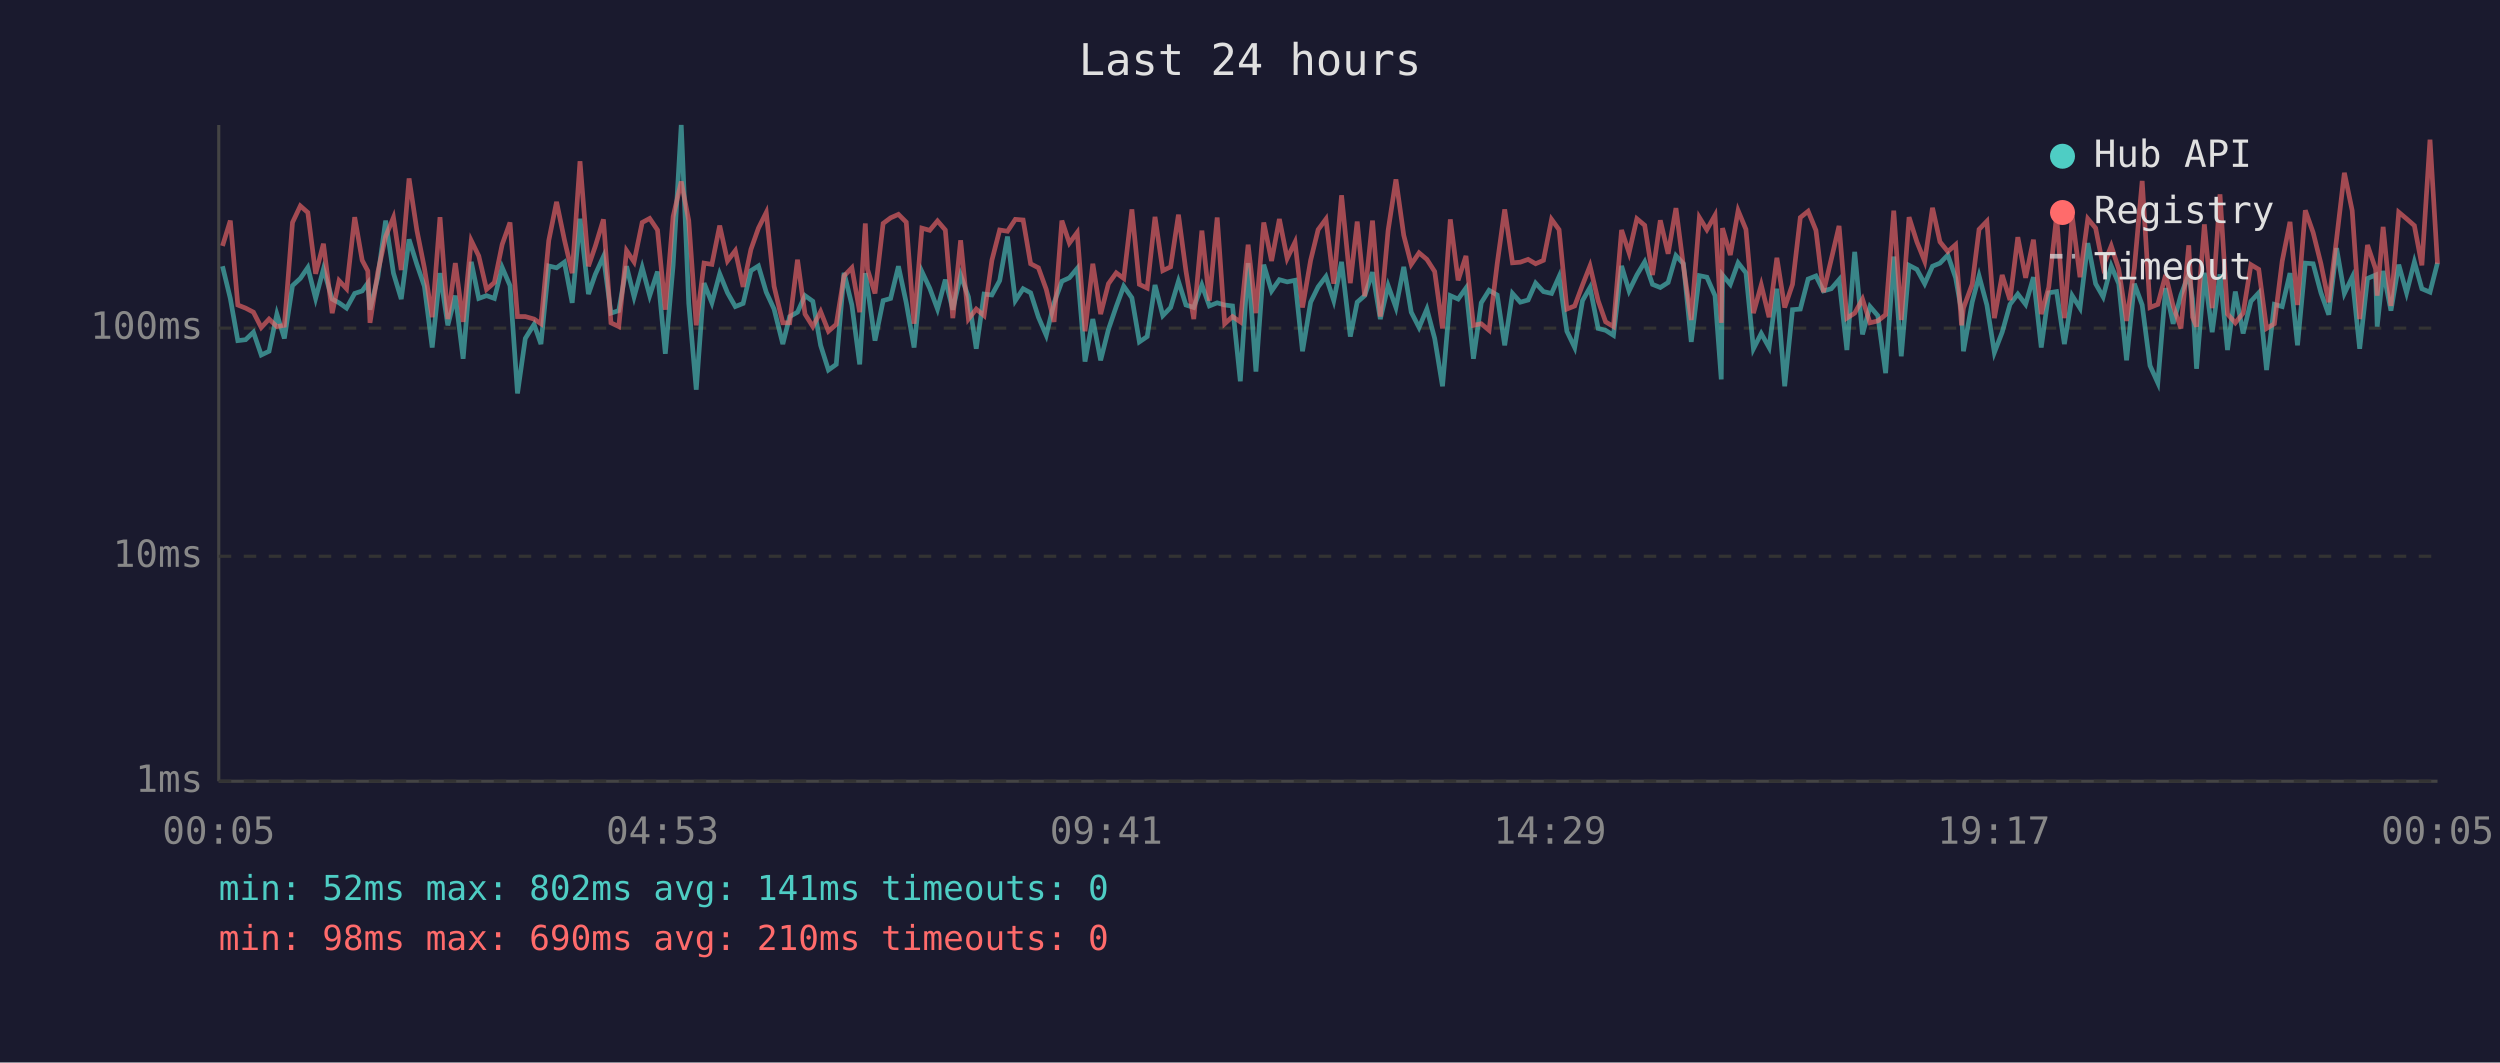
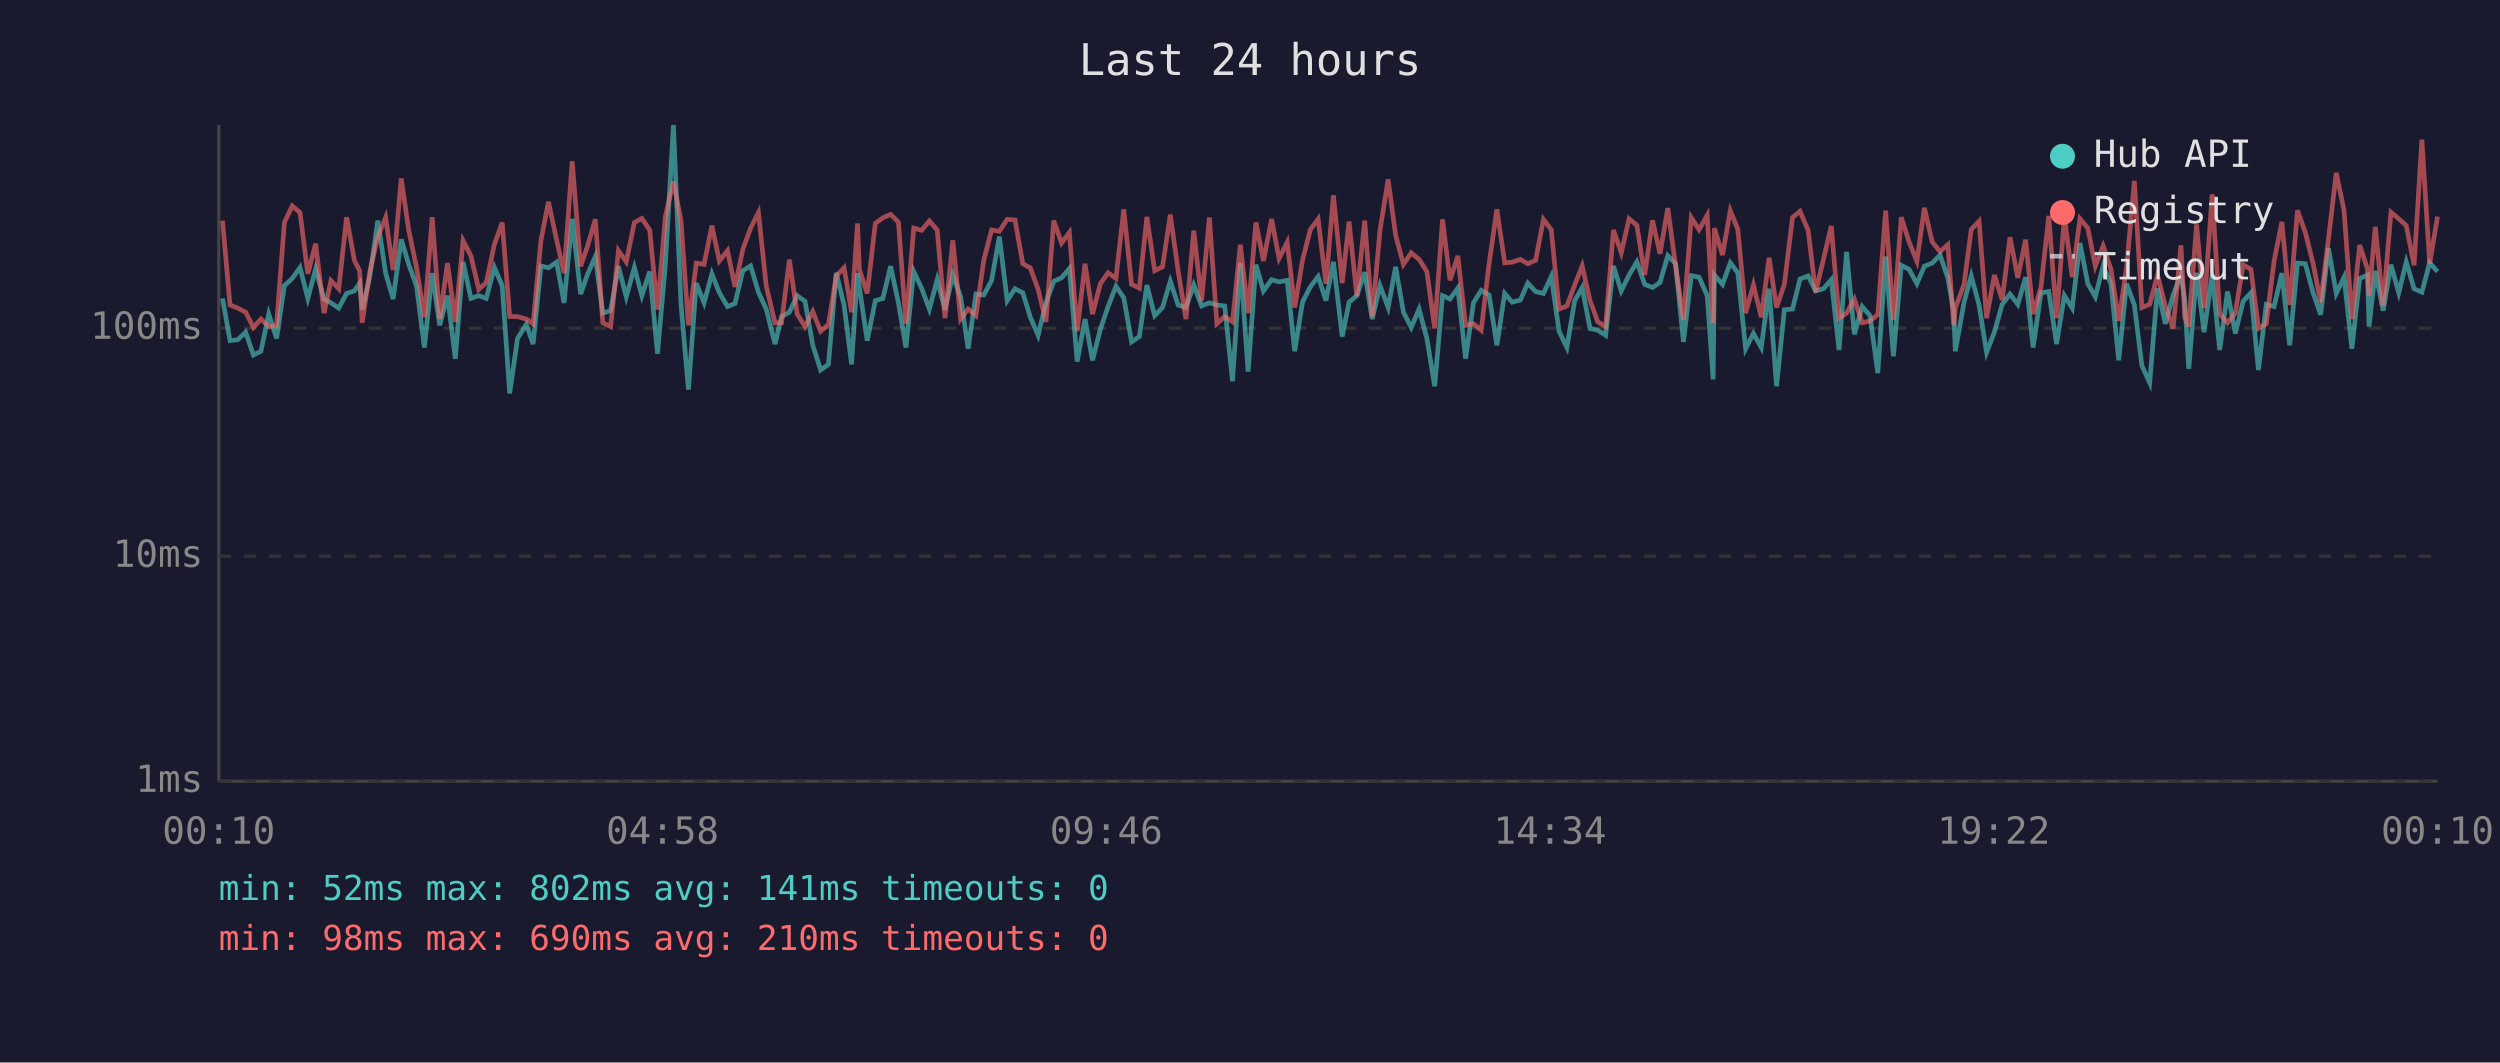
<svg xmlns="http://www.w3.org/2000/svg" viewBox="0 0 800 340" font-family="monospace" font-size="12">
  <rect width="800" height="340" fill="#1a1a2e" />
  <text x="400" y="24" fill="#e0e0e0" font-size="14" text-anchor="middle">Last 24 hours</text>
  <line x1="70" y1="40" x2="70" y2="250" stroke="#444" stroke-width="1" />
  <line x1="70" y1="250" x2="780" y2="250" stroke="#444" stroke-width="1" />
  <line x1="70" y1="250" x2="780" y2="250" stroke="#333" stroke-width="1" stroke-dasharray="4" />
  <text x="65" y="250" fill="#888" text-anchor="end" dominant-baseline="middle">1ms</text>
  <line x1="70" y1="178" x2="780" y2="178" stroke="#333" stroke-width="1" stroke-dasharray="4" />
  <text x="65" y="178" fill="#888" text-anchor="end" dominant-baseline="middle">10ms</text>
  <line x1="70" y1="105" x2="780" y2="105" stroke="#333" stroke-width="1" stroke-dasharray="4" />
  <text x="65" y="105" fill="#888" text-anchor="end" dominant-baseline="middle">100ms</text>
-   <text x="70" y="270" fill="#888" text-anchor="middle">00:05</text>
-   <text x="212" y="270" fill="#888" text-anchor="middle">04:53</text>
-   <text x="354" y="270" fill="#888" text-anchor="middle">09:41</text>
-   <text x="496" y="270" fill="#888" text-anchor="middle">14:29</text>
-   <text x="638" y="270" fill="#888" text-anchor="middle">19:17</text>
-   <text x="780" y="270" fill="#888" text-anchor="middle">00:05</text>
-   <polyline points="71.2,85.2 73.7,95.5 76.1,109.0 78.6,108.7 81.1,106.3 83.6,113.6 86.1,112.4 88.6,100.5 91.0,108.3 93.6,91.4 96.1,89.1 98.5,85.6 101.0,95.5 103.5,86.1 106.3,95.7 108.5,96.9 110.9,98.6 113.5,93.9 115.9,93.1 117.7,90.6 118.4,99.1 120.9,88.7 123.4,70.6 125.9,87.4 128.4,95.7 130.9,76.6 133.4,84.6 135.8,91.6 138.3,111.2 140.8,87.4 143.3,104.1 145.7,94.6 148.2,114.8 150.8,83.8 153.2,95.5 155.7,94.6 158.2,95.5 160.7,85.6 163.2,91.4 165.6,125.9 168.1,108.3 170.9,103.8 173.1,110.1 175.6,85.1 178.1,85.7 180.6,83.9 183.1,96.9 185.6,70.0 188.3,94.1 190.5,87.8 193.1,82.1 195.5,100.2 198.0,99.4 200.5,85.2 202.9,95.0 205.5,85.6 207.9,94.6 210.4,86.9 212.9,113.2 215.4,84.9 218.0,40.0 220.4,97.1 222.8,124.7 225.3,90.6 227.8,96.9 230.3,87.6 232.8,93.7 235.3,98.1 237.8,97.1 240.3,86.6 242.7,85.1 245.2,93.5 247.7,98.9 250.5,110.1 252.7,101.3 255.2,99.9 257.6,94.6 260.1,96.4 262.6,110.5 265.1,118.4 267.6,116.6 270.1,87.3 272.6,97.6 275.1,116.6 276.9,87.4 277.6,92.0 280.0,109.0 282.6,96.2 285.0,95.5 287.5,85.2 290.0,96.9 292.5,111.2 295.0,86.9 297.5,92.2 300.0,98.9 302.5,89.5 304.9,99.1 307.4,88.0 309.9,95.0 312.4,111.6 314.9,94.1 317.4,94.4 319.9,89.8 322.4,75.7 324.9,96.2 327.4,92.4 329.8,93.7 332.3,101.5 334.8,107.3 337.3,96.9 339.8,90.0 342.2,88.9 344.7,85.9 347.2,115.7 349.7,102.1 352.2,115.3 354.7,105.4 357.2,98.1 359.6,91.6 362.2,95.3 364.6,109.4 367.1,107.7 369.6,91.2 372.1,101.0 374.6,98.4 377.1,90.0 379.5,97.6 382.0,98.4 384.6,91.2 387.0,97.9 389.5,96.9 391.9,97.6 394.4,97.9 396.9,122.0 399.4,84.2 401.9,118.9 404.4,84.7 406.9,93.1 409.4,89.5 411.9,90.2 414.4,89.7 416.8,112.4 419.4,96.7 421.8,91.8 424.3,88.5 426.8,96.2 429.3,83.8 432.1,107.7 434.3,96.7 436.7,94.6 439.2,87.1 441.7,102.1 444.2,91.4 446.7,98.4 449.2,85.4 451.6,99.9 454.1,104.8 456.6,98.9 459.1,108.3 461.6,123.6 464.1,94.6 466.6,95.7 469.1,92.2 471.5,114.8 474.0,96.9 476.5,92.9 479.1,94.4 481.5,110.5 484.0,93.9 486.5,96.7 489.0,96.0 491.4,90.6 493.9,93.3 496.5,93.9 498.9,88.5 501.4,106.0 503.9,111.2 506.4,96.2 508.8,92.0 511.4,105.1 513.8,105.7 516.3,107.3 518.9,85.1 521.3,93.1 523.8,88.0 526.3,83.8 528.8,91.0 531.3,92.0 533.8,90.4 536.3,81.8 538.7,84.4 541.2,109.4 543.8,88.2 546.2,88.7 548.8,94.6 550.8,121.4 551.2,88.0 553.7,91.0 556.2,84.1 558.7,87.3 561.1,111.6 563.6,106.7 566.1,111.2 568.6,92.4 571.1,123.6 573.6,99.1 576.1,98.9 578.6,89.3 581.1,88.3 583.5,93.1 586.0,92.4 588.5,89.5 591.0,112.0 593.5,80.6 596.0,107.0 598.4,98.1 600.9,101.0 603.4,119.4 606.0,82.1 608.4,114.0 610.9,84.9 613.4,86.2 615.9,90.8 618.4,85.2 620.8,84.2 623.3,81.6 625.8,88.9 627.7,99.7 628.3,112.4 631.1,96.7 633.3,88.3 635.8,97.6 638.2,112.8 640.7,106.3 643.2,97.4 645.7,94.1 648.2,97.4 650.7,88.7 653.2,111.2 655.6,93.7 658.1,93.3 660.6,110.1 663.1,94.6 665.6,98.6 668.1,77.8 670.6,90.8 673.0,95.0 675.6,85.1 678.0,90.8 680.5,115.3 683.0,90.8 685.5,97.6 688.0,117.0 690.5,122.5 693.0,92.2 695.4,103.6 697.9,94.4 700.4,87.8 701.6,95.7 702.9,118.0 705.4,87.3 707.9,106.3 710.4,87.8 712.8,112.0 715.3,93.3 717.8,106.7 720.3,96.4 722.8,93.7 725.3,118.4 727.8,97.4 730.3,98.1 732.8,87.4 735.2,110.5 737.7,84.2 740.2,84.4 742.7,93.7 745.2,100.7 747.7,79.4 750.2,93.9 752.7,88.7 755.1,111.6 757.6,89.1 760.2,88.0 760.7,104.5 762.6,86.7 765.1,99.4 767.6,84.7 770.1,93.7 772.6,83.8 775.0,92.4 777.6,93.5 780.0,84.1" fill="none" stroke="#4ecdc4" stroke-width="1.5" opacity="0.6" />
-   <polyline points="71.2,78.7 73.7,70.6 76.1,97.6 78.6,98.6 81.1,99.9 83.6,104.8 86.1,102.1 88.6,104.5 91.0,104.1 93.6,71.2 96.1,65.9 98.5,68.0 101.0,87.6 103.5,78.0 106.3,100.2 108.5,89.8 110.9,92.4 113.5,69.5 115.9,83.3 117.7,86.7 118.4,103.3 120.9,87.1 123.4,75.7 125.9,69.6 128.4,86.4 130.9,57.1 133.4,73.7 135.8,85.7 138.3,101.5 140.8,69.5 143.3,102.1 145.7,84.2 148.2,103.0 150.8,77.0 153.2,81.9 155.7,92.6 158.2,90.4 160.7,78.2 163.2,71.2 165.6,101.3 168.1,101.3 170.9,102.1 173.1,103.6 175.6,77.0 178.1,64.6 180.6,76.7 183.1,87.4 185.6,51.6 188.3,85.2 190.5,78.8 193.1,70.2 195.5,103.3 198.0,104.5 200.5,80.2 202.9,83.8 205.5,71.2 207.9,69.9 210.4,73.6 212.9,99.1 215.4,69.3 218.0,58.1 220.4,70.6 222.8,104.1 225.3,84.2 227.8,84.6 230.3,72.2 232.8,83.5 235.3,80.2 237.8,91.8 240.3,79.8 242.7,73.0 245.2,68.0 247.7,91.6 250.5,103.3 252.7,103.3 255.2,83.1 257.6,100.5 260.1,104.5 262.6,99.7 265.1,106.0 267.6,103.8 270.1,88.3 272.6,85.7 275.1,99.9 276.9,71.5 277.6,86.2 280.0,93.9 282.6,71.5 285.0,69.7 287.5,68.6 290.0,71.1 292.5,103.6 295.0,73.0 297.5,73.7 300.0,70.7 302.5,73.6 304.9,101.8 307.4,76.9 309.9,102.1 312.4,98.9 314.9,101.0 317.4,83.3 319.9,73.6 322.4,74.0 324.9,70.2 327.4,70.4 329.8,84.4 332.3,85.7 334.8,92.6 337.3,103.0 339.8,70.6 342.2,77.8 344.7,74.4 347.2,106.0 349.7,84.4 352.2,100.5 354.7,90.8 357.2,87.3 359.6,89.1 362.2,67.0 364.6,91.0 367.1,92.2 369.6,69.4 372.1,86.6 374.6,85.4 377.1,68.7 379.5,86.7 382.0,102.1 384.6,73.8 387.0,96.2 389.5,69.6 391.9,103.6 394.4,101.3 396.9,103.0 399.4,78.3 401.9,100.2 404.4,71.2 406.9,83.5 409.4,70.1 411.9,82.7 414.4,77.5 416.8,98.4 419.4,83.3 421.8,73.5 424.3,70.1 426.8,90.8 429.3,62.5 432.1,90.6 434.3,70.9 436.7,94.8 439.2,70.6 441.7,101.3 444.2,73.7 446.7,57.4 449.2,75.3 451.6,84.6 454.1,80.9 456.6,83.0 459.1,86.9 461.6,105.1 464.1,70.2 466.6,89.7 469.1,81.9 471.5,104.1 474.0,103.6 476.5,105.7 479.1,84.4 481.5,67.0 484.0,84.1 486.5,83.9 489.0,83.0 491.4,84.4 493.9,83.3 496.5,70.2 498.9,73.5 501.4,98.9 503.9,97.9 506.4,91.2 508.8,85.1 511.4,96.2 513.8,103.0 516.3,104.5 518.9,73.6 521.3,80.9 523.8,70.0 526.3,72.1 528.8,88.0 531.3,70.5 533.8,81.2 536.3,66.6 538.7,85.2 541.2,102.4 543.8,69.6 546.2,73.5 548.8,68.9 550.8,103.3 551.2,73.0 553.7,81.6 556.2,67.4 558.7,73.4 561.1,100.2 563.6,91.2 566.1,101.5 568.6,82.5 571.1,98.4 573.6,91.0 576.1,69.6 578.6,67.6 581.1,73.7 583.5,93.5 586.0,83.0 588.5,72.3 591.0,101.8 593.5,100.2 596.0,95.7 598.4,103.3 600.9,102.7 603.4,100.7 606.0,67.4 608.4,102.4 610.9,69.5 613.4,77.4 615.9,83.6 618.4,66.5 620.8,77.4 623.3,80.5 625.8,78.3 627.7,104.1 628.3,98.6 631.1,91.0 633.3,73.4 635.8,70.8 638.2,101.8 640.7,88.0 643.2,96.0 645.7,75.9 648.2,88.9 650.7,76.7 653.2,100.5 655.6,92.0 658.1,69.1 660.6,101.8 663.1,69.2 665.6,88.7 668.1,70.0 670.6,73.0 673.0,85.2 675.6,78.7 678.0,86.1 680.5,102.7 683.0,85.7 685.5,57.9 688.0,98.4 690.5,97.4 693.0,88.0 695.4,97.9 697.9,105.1 700.4,78.5 701.6,101.5 702.9,104.5 705.4,71.8 707.9,98.6 710.4,62.2 712.8,100.5 715.3,103.3 717.8,100.2 720.3,84.7 722.8,86.2 725.3,105.1 727.8,103.6 730.3,83.6 732.8,71.0 735.2,97.6 737.7,67.3 740.2,74.4 742.7,84.4 745.2,96.7 747.7,76.5 750.2,55.3 752.7,67.4 755.1,102.1 757.6,78.4 760.2,86.1 760.7,94.6 762.6,72.6 765.1,97.9 767.6,67.9 770.1,70.0 772.6,72.2 775.0,84.9 777.6,44.7 780.0,84.4" fill="none" stroke="#ff6b6b" stroke-width="1.5" opacity="0.6" />
+   <text x="70" y="270" fill="#888" text-anchor="middle">00:10</text>
+   <text x="212" y="270" fill="#888" text-anchor="middle">04:58</text>
+   <text x="354" y="270" fill="#888" text-anchor="middle">09:46</text>
+   <text x="496" y="270" fill="#888" text-anchor="middle">14:34</text>
+   <text x="638" y="270" fill="#888" text-anchor="middle">19:22</text>
+   <text x="780" y="270" fill="#888" text-anchor="middle">00:10</text>
+   <polyline points="71.2,95.5 73.6,109.0 76.1,108.7 78.6,106.3 81.1,113.6 83.5,112.4 86.0,100.5 88.5,108.3 91.0,91.4 93.5,89.1 96.0,85.6 98.5,95.5 101.0,86.1 103.7,95.7 105.9,96.9 108.4,98.6 110.9,93.9 113.4,93.1 115.1,90.6 115.9,99.1 118.3,88.7 120.9,70.6 123.4,87.4 125.8,95.7 128.4,76.6 130.8,84.6 133.3,91.6 135.8,111.2 138.3,87.4 140.7,104.1 143.2,94.6 145.7,114.8 148.2,83.8 150.7,95.5 153.2,94.6 155.6,95.5 158.2,85.6 160.7,91.4 163.1,125.9 165.6,108.3 168.4,103.8 170.6,110.1 173.1,85.1 175.5,85.7 178.1,83.9 180.5,96.9 183.1,70.0 185.8,94.1 188.0,87.8 190.5,82.1 192.9,100.2 195.4,99.4 197.9,85.2 200.4,95.0 203.0,85.6 205.4,94.6 207.9,86.9 210.4,113.2 212.9,84.9 215.5,40.0 217.9,97.1 220.3,124.7 222.8,90.6 225.3,96.9 227.8,87.6 230.2,93.7 232.8,98.1 235.2,97.1 237.7,86.6 240.2,85.1 242.7,93.5 245.2,98.9 248.0,110.1 250.1,101.3 252.6,99.9 255.1,94.6 257.6,96.4 260.1,110.5 262.6,118.4 265.1,116.6 267.6,87.3 270.1,97.6 272.5,116.6 274.4,87.4 275.0,92.0 277.5,109.0 280.1,96.2 282.5,95.5 285.0,85.2 287.5,96.9 289.9,111.2 292.4,86.9 294.9,92.2 297.4,98.9 299.9,89.5 302.4,99.1 304.9,88.0 307.4,95.0 309.8,111.6 312.3,94.1 314.8,94.4 317.3,89.8 319.8,75.7 322.3,96.2 324.8,92.4 327.3,93.7 329.7,101.5 332.2,107.3 334.7,96.9 337.2,90.0 339.7,88.9 342.2,85.9 344.7,115.7 347.2,102.1 349.6,115.3 352.1,105.4 354.6,98.1 357.1,91.6 359.6,95.3 362.1,109.4 364.6,107.7 367.0,91.2 369.5,101.0 372.0,98.4 374.5,90.0 377.0,97.6 379.5,98.4 382.0,91.2 384.5,97.9 387.0,96.9 389.4,97.6 391.9,97.9 394.4,122.0 396.9,84.2 399.4,118.9 401.9,84.7 404.3,93.1 406.9,89.5 409.3,90.2 411.9,89.7 414.3,112.4 416.8,96.7 419.3,91.8 421.8,88.5 424.3,96.2 426.7,83.8 429.5,107.7 431.7,96.7 434.2,94.6 436.7,87.1 439.1,102.1 441.6,91.4 444.2,98.4 446.6,85.4 449.1,99.9 451.6,104.8 454.1,98.9 456.6,108.3 459.1,123.6 461.6,94.6 464.0,95.7 466.5,92.2 469.0,114.8 471.5,96.9 474.0,92.9 476.5,94.4 479.0,110.5 481.5,93.9 483.9,96.7 486.5,96.0 488.9,90.6 491.4,93.3 493.9,93.9 496.4,88.5 498.9,106.0 501.4,111.2 503.9,96.2 506.3,92.0 508.8,105.1 511.3,105.7 513.8,107.3 516.3,85.1 518.8,93.1 521.3,88.0 523.8,83.8 526.3,91.0 528.8,92.0 531.2,90.4 533.7,81.8 536.2,84.4 538.7,109.4 541.2,88.2 543.7,88.7 546.3,94.6 548.2,121.4 548.6,88.0 551.2,91.0 553.7,84.1 556.1,87.3 558.6,111.6 561.1,106.7 563.6,111.2 566.1,92.4 568.5,123.6 571.0,99.1 573.6,98.9 576.0,89.3 578.6,88.3 581.0,93.1 583.5,92.4 586.0,89.5 588.5,112.0 590.9,80.6 593.4,107.0 595.9,98.1 598.4,101.0 600.9,119.4 603.4,82.1 605.9,114.0 608.4,84.9 610.9,86.2 613.4,90.8 615.8,85.2 618.3,84.2 620.8,81.6 623.3,88.9 625.2,99.7 625.7,112.4 628.5,96.7 630.8,88.3 633.3,97.6 635.7,112.8 638.2,106.3 640.7,97.4 643.2,94.1 645.7,97.4 648.2,88.7 650.6,111.2 653.1,93.7 655.6,93.3 658.1,110.1 660.6,94.6 663.1,98.6 665.6,77.8 668.1,90.8 670.5,95.0 673.0,85.1 675.5,90.8 678.0,115.3 680.5,90.8 683.0,97.6 685.4,117.0 687.9,122.5 690.4,92.2 692.9,103.6 695.4,94.4 697.9,87.8 699.1,95.7 700.4,118.0 702.9,87.3 705.3,106.3 707.9,87.8 710.3,112.0 712.8,93.3 715.3,106.7 717.8,96.4 720.3,93.7 722.7,118.4 725.2,97.4 727.7,98.1 730.2,87.4 732.7,110.5 735.2,84.2 737.7,84.4 740.2,93.7 742.6,100.7 745.1,79.4 747.6,93.9 750.1,88.7 752.6,111.6 755.1,89.1 757.6,88.0 758.1,104.5 760.1,86.7 762.6,99.4 765.1,84.7 767.6,93.7 770.0,83.8 772.5,92.4 775.0,93.5 777.5,84.1 780.0,86.9" fill="none" stroke="#4ecdc4" stroke-width="1.5" opacity="0.6" />
+   <polyline points="71.2,70.6 73.6,97.6 76.1,98.6 78.6,99.9 81.1,104.8 83.5,102.1 86.0,104.5 88.5,104.1 91.0,71.2 93.5,65.9 96.0,68.0 98.5,87.6 101.0,78.0 103.7,100.2 105.9,89.8 108.4,92.4 110.9,69.5 113.4,83.3 115.1,86.7 115.9,103.3 118.3,87.1 120.9,75.7 123.4,69.6 125.8,86.4 128.4,57.1 130.8,73.7 133.3,85.7 135.8,101.5 138.3,69.5 140.7,102.1 143.2,84.2 145.7,103.0 148.2,77.0 150.7,81.9 153.2,92.6 155.6,90.4 158.2,78.2 160.7,71.2 163.1,101.3 165.6,101.3 168.4,102.1 170.6,103.6 173.1,77.0 175.5,64.6 178.1,76.7 180.5,87.4 183.1,51.6 185.8,85.2 188.0,78.8 190.5,70.2 192.9,103.3 195.4,104.5 197.9,80.2 200.4,83.8 203.0,71.2 205.4,69.9 207.9,73.6 210.4,99.1 212.9,69.3 215.5,58.1 217.9,70.6 220.3,104.1 222.8,84.2 225.3,84.6 227.8,72.2 230.2,83.5 232.8,80.2 235.2,91.8 237.7,79.8 240.2,73.0 242.7,68.0 245.2,91.6 248.0,103.3 250.1,103.3 252.6,83.1 255.1,100.5 257.6,104.5 260.1,99.7 262.6,106.0 265.1,103.8 267.6,88.3 270.1,85.7 272.5,99.9 274.4,71.5 275.0,86.2 277.5,93.9 280.1,71.5 282.5,69.7 285.0,68.6 287.5,71.1 289.9,103.6 292.4,73.0 294.9,73.7 297.4,70.7 299.9,73.6 302.4,101.8 304.9,76.9 307.4,102.1 309.8,98.9 312.3,101.0 314.8,83.3 317.3,73.6 319.8,74.0 322.3,70.2 324.8,70.4 327.3,84.4 329.7,85.7 332.2,92.6 334.7,103.0 337.2,70.6 339.7,77.8 342.2,74.4 344.7,106.0 347.2,84.4 349.6,100.5 352.1,90.8 354.6,87.3 357.1,89.1 359.6,67.0 362.1,91.0 364.6,92.2 367.0,69.4 369.5,86.6 372.0,85.4 374.5,68.7 377.0,86.7 379.5,102.1 382.0,73.8 384.5,96.2 387.0,69.6 389.4,103.6 391.9,101.3 394.4,103.0 396.9,78.3 399.4,100.2 401.9,71.2 404.3,83.5 406.9,70.1 409.3,82.7 411.9,77.5 414.3,98.4 416.8,83.3 419.3,73.5 421.8,70.1 424.3,90.8 426.7,62.5 429.5,90.6 431.7,70.9 434.2,94.8 436.7,70.6 439.1,101.3 441.6,73.7 444.2,57.4 446.6,75.3 449.1,84.6 451.6,80.9 454.1,83.0 456.6,86.9 459.1,105.1 461.6,70.2 464.0,89.7 466.5,81.9 469.0,104.1 471.5,103.6 474.0,105.7 476.5,84.4 479.0,67.0 481.5,84.1 483.9,83.9 486.5,83.0 488.9,84.4 491.4,83.3 493.9,70.2 496.4,73.5 498.9,98.9 501.4,97.9 503.9,91.2 506.3,85.1 508.8,96.2 511.3,103.0 513.8,104.5 516.3,73.6 518.8,80.9 521.3,70.0 523.8,72.1 526.3,88.0 528.8,70.5 531.2,81.2 533.7,66.6 536.2,85.2 538.7,102.4 541.2,69.6 543.7,73.5 546.3,68.9 548.2,103.3 548.6,73.0 551.2,81.6 553.7,67.4 556.1,73.4 558.6,100.2 561.1,91.2 563.6,101.5 566.1,82.5 568.5,98.4 571.0,91.0 573.6,69.6 576.0,67.6 578.6,73.7 581.0,93.5 583.5,83.0 586.0,72.3 588.5,101.8 590.9,100.2 593.4,95.7 595.9,103.3 598.4,102.7 600.9,100.7 603.4,67.4 605.9,102.4 608.4,69.5 610.9,77.4 613.4,83.6 615.8,66.5 618.3,77.4 620.8,80.5 623.3,78.3 625.2,104.1 625.7,98.6 628.5,91.0 630.8,73.4 633.3,70.8 635.7,101.8 638.2,88.0 640.7,96.0 643.2,75.9 645.7,88.9 648.2,76.7 650.6,100.5 653.1,92.0 655.6,69.1 658.1,101.8 660.6,69.2 663.1,88.7 665.6,70.0 668.1,73.0 670.5,85.2 673.0,78.7 675.5,86.1 678.0,102.7 680.5,85.7 683.0,57.9 685.4,98.4 687.9,97.4 690.4,88.0 692.9,97.9 695.4,105.1 697.9,78.5 699.1,101.5 700.4,104.5 702.9,71.8 705.3,98.6 707.9,62.2 710.3,100.5 712.8,103.3 715.3,100.2 717.8,84.7 720.3,86.2 722.7,105.1 725.2,103.6 727.7,83.6 730.2,71.0 732.7,97.6 735.2,67.3 737.7,74.4 740.2,84.4 742.6,96.7 745.1,76.5 747.6,55.3 750.1,67.4 752.6,102.1 755.1,78.4 757.6,86.1 758.1,94.6 760.1,72.6 762.6,97.9 765.1,67.9 767.6,70.0 770.0,72.2 772.5,84.9 775.0,44.7 777.5,84.4 780.0,69.3" fill="none" stroke="#ff6b6b" stroke-width="1.5" opacity="0.6" />
  <circle cx="660" cy="50" r="4" fill="#4ecdc4" />
  <text x="670" y="50" fill="#e0e0e0" dominant-baseline="middle">Hub API</text>
  <circle cx="660" cy="68" r="4" fill="#ff6b6b" />
  <text x="670" y="68" fill="#e0e0e0" dominant-baseline="middle">Registry</text>
  <line x1="656" y1="82" x2="664" y2="82" stroke="#e0e0e0" stroke-width="1.5" stroke-dasharray="4,3" opacity="0.7" />
  <text x="670" y="86" fill="#e0e0e0" dominant-baseline="middle">Timeout</text>
  <text x="70" y="288" fill="#4ecdc4" font-size="11">min: 52ms  max: 802ms  avg: 141ms  timeouts: 0</text>
  <text x="70" y="304" fill="#ff6b6b" font-size="11">min: 98ms  max: 690ms  avg: 210ms  timeouts: 0</text>
</svg>
